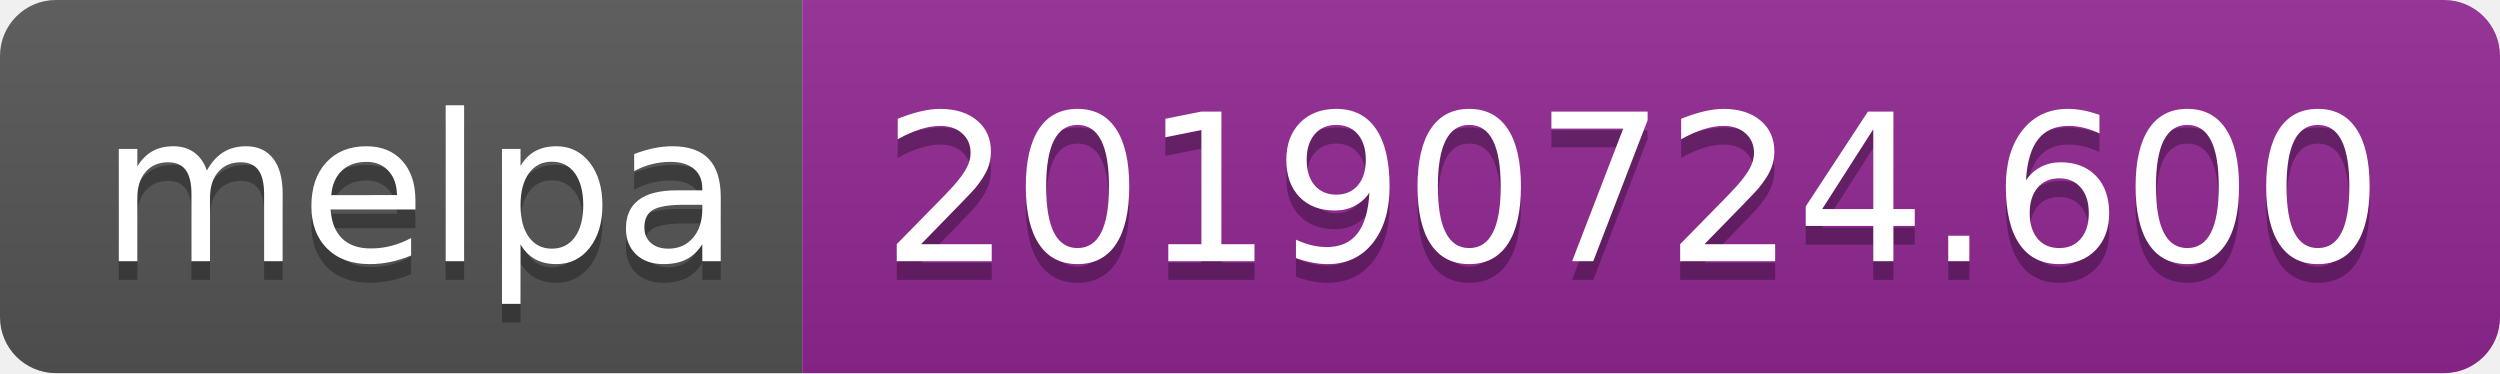
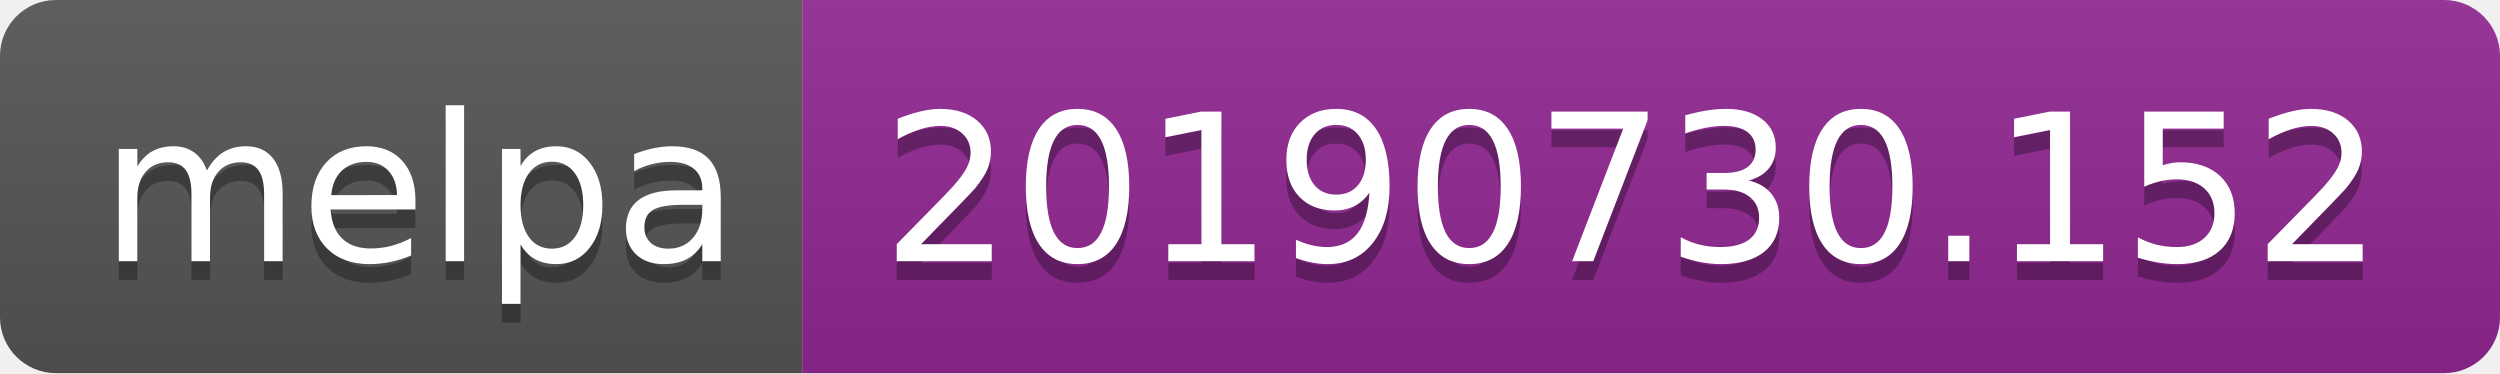
<svg xmlns="http://www.w3.org/2000/svg" width="134" height="20">
  <linearGradient id="b" x2="0" y2="100%">
    <stop offset="0" stop-color="#bbb" stop-opacity=".1" />
    <stop offset="1" stop-opacity=".1" />
  </linearGradient>
  <clipPath id="a">
    <rect width="134" height="20" rx="3" fill="#fff" />
  </clipPath>
  <g clip-path="url(#a)">
    <path fill="#555" d="M0 0h43v20H0z" />
    <path fill="#922793" d="M43 0h91v20H43z" />
    <path fill="url(#b)" d="M0 0h134v20H0z" />
  </g>
  <g fill="#fff" text-anchor="middle" font-family="DejaVu Sans,Verdana,Geneva,sans-serif" font-size="110">
    <text x="225" y="150" fill="#010101" fill-opacity=".3" transform="scale(.1)" textLength="330">melpa</text>
    <text x="225" y="140" transform="scale(.1)" textLength="330">melpa</text>
-     <text x="875" y="150" fill="#010101" fill-opacity=".3" transform="scale(.1)" textLength="810">20190724.600</text>
-     <text x="875" y="140" transform="scale(.1)" textLength="810">20190724.600</text>
+     <text x="875" y="150" fill="#010101" fill-opacity=".3" transform="scale(.1)" textLength="810">20190730.152</text>
+     <text x="875" y="140" transform="scale(.1)" textLength="810">20190730.152</text>
  </g>
</svg>
